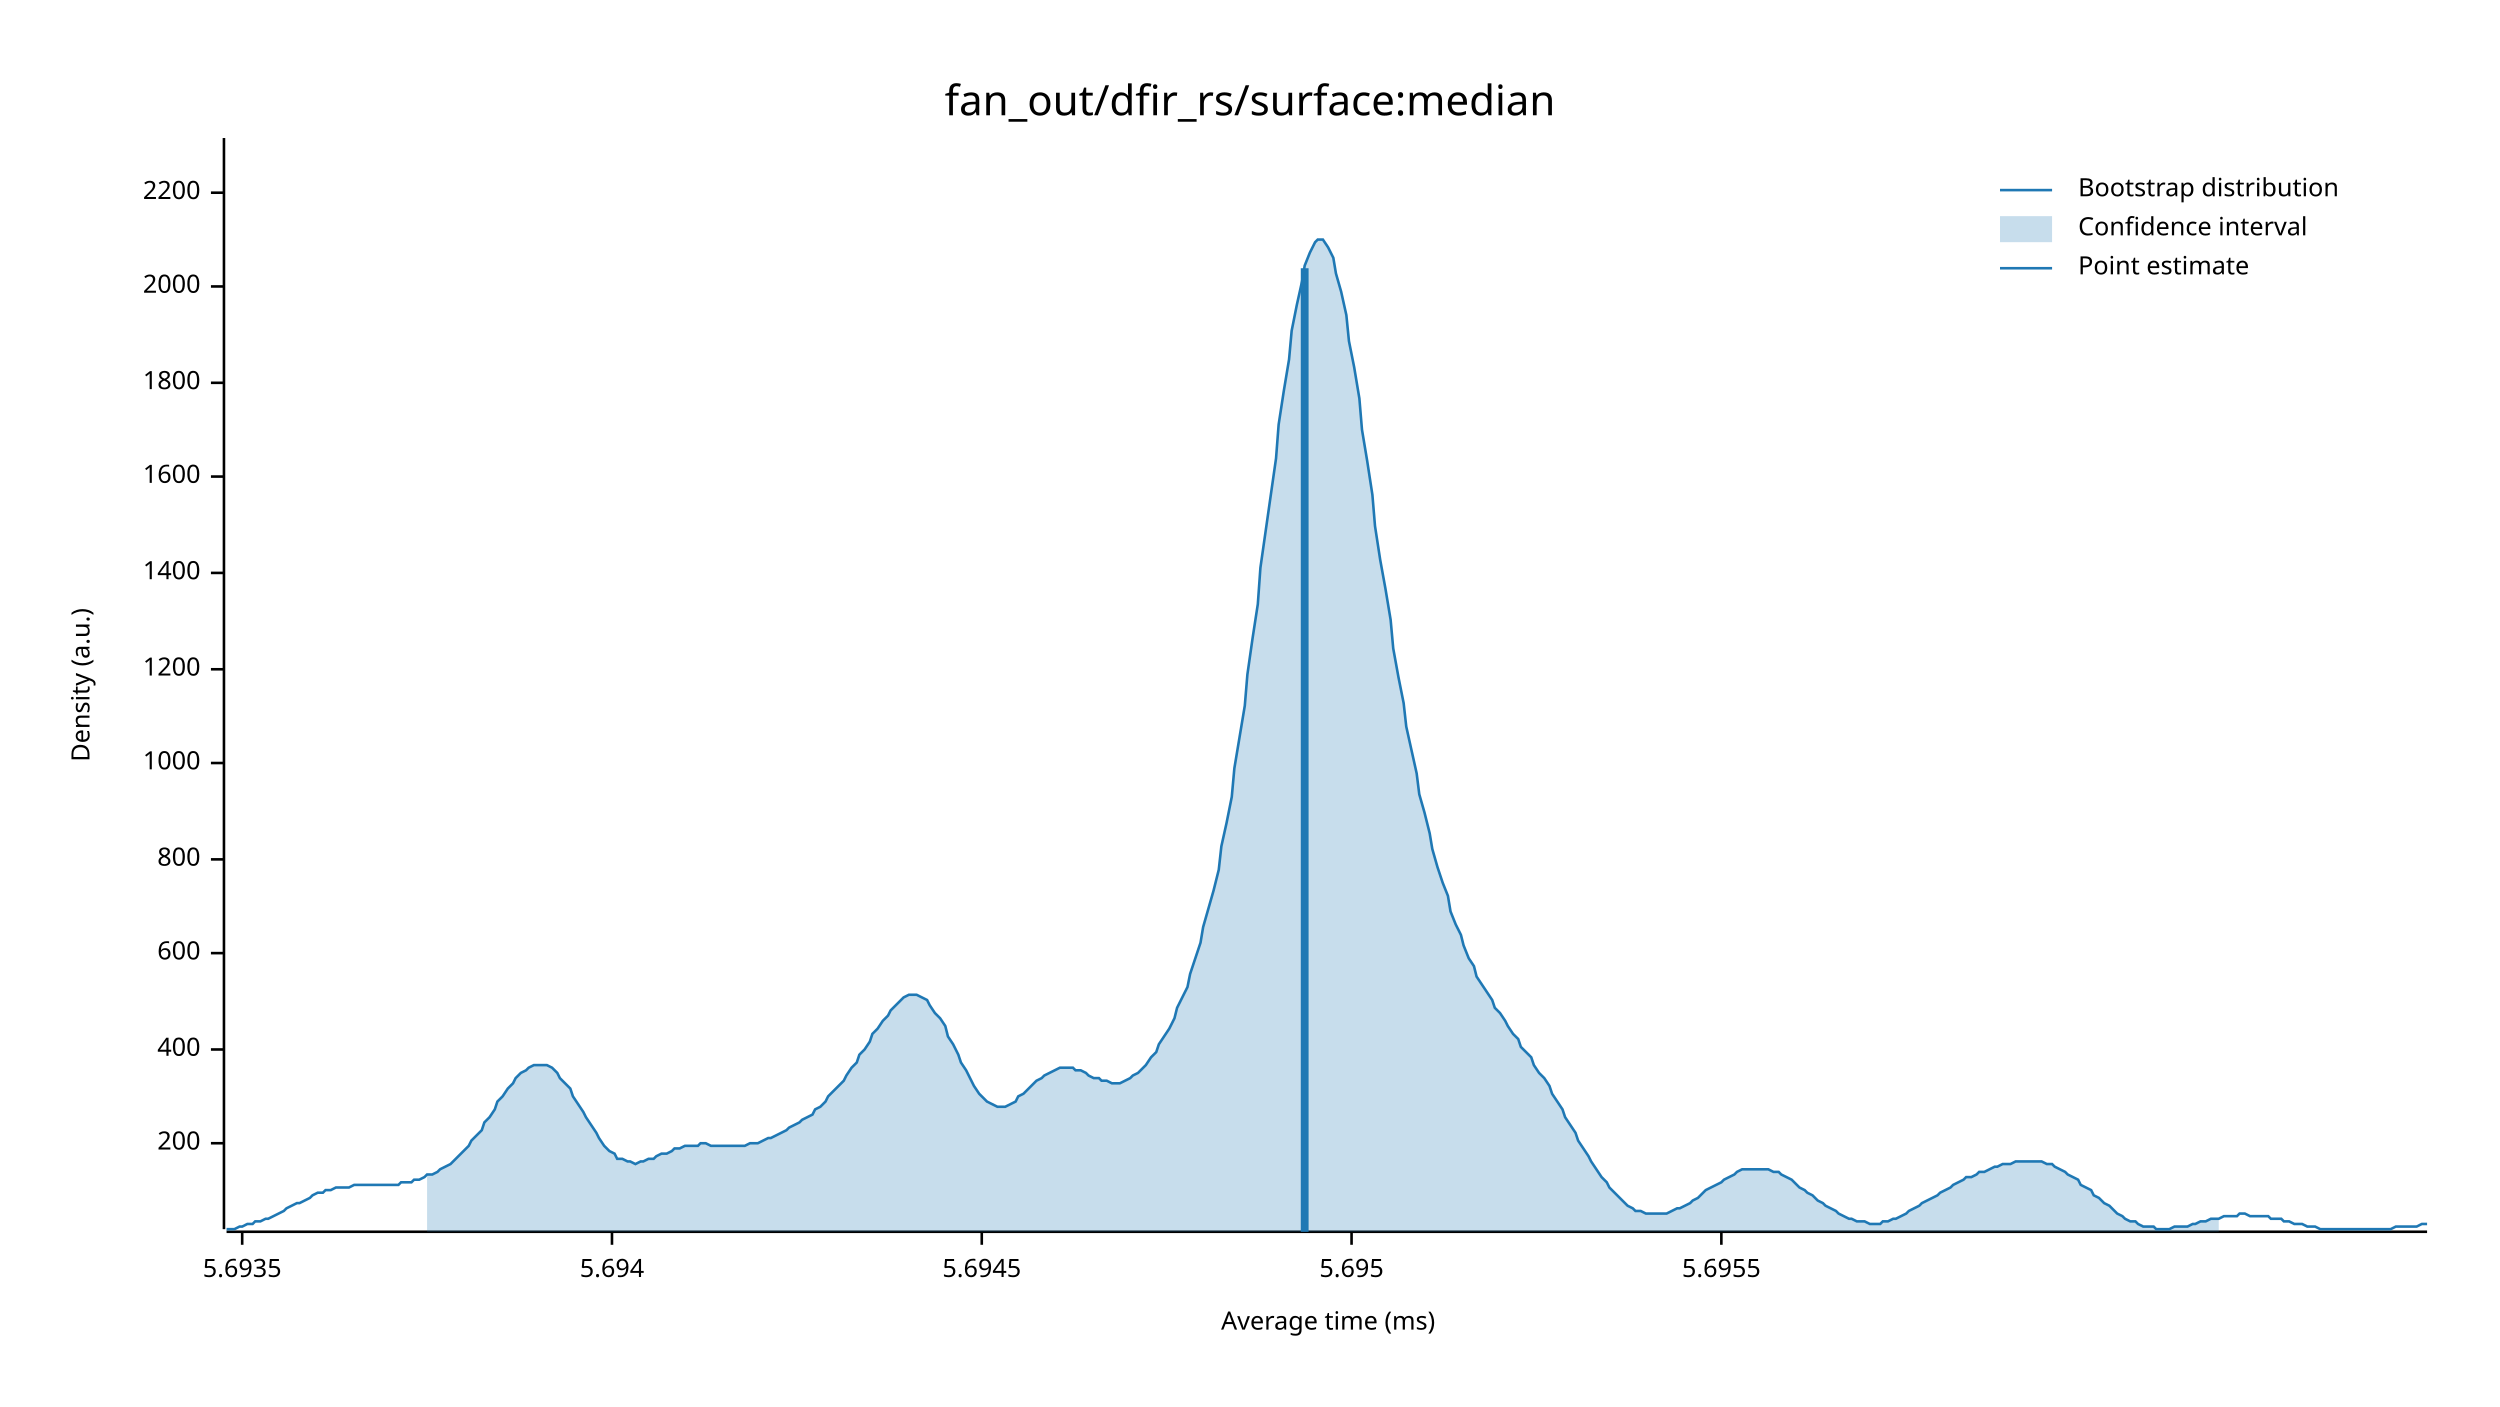
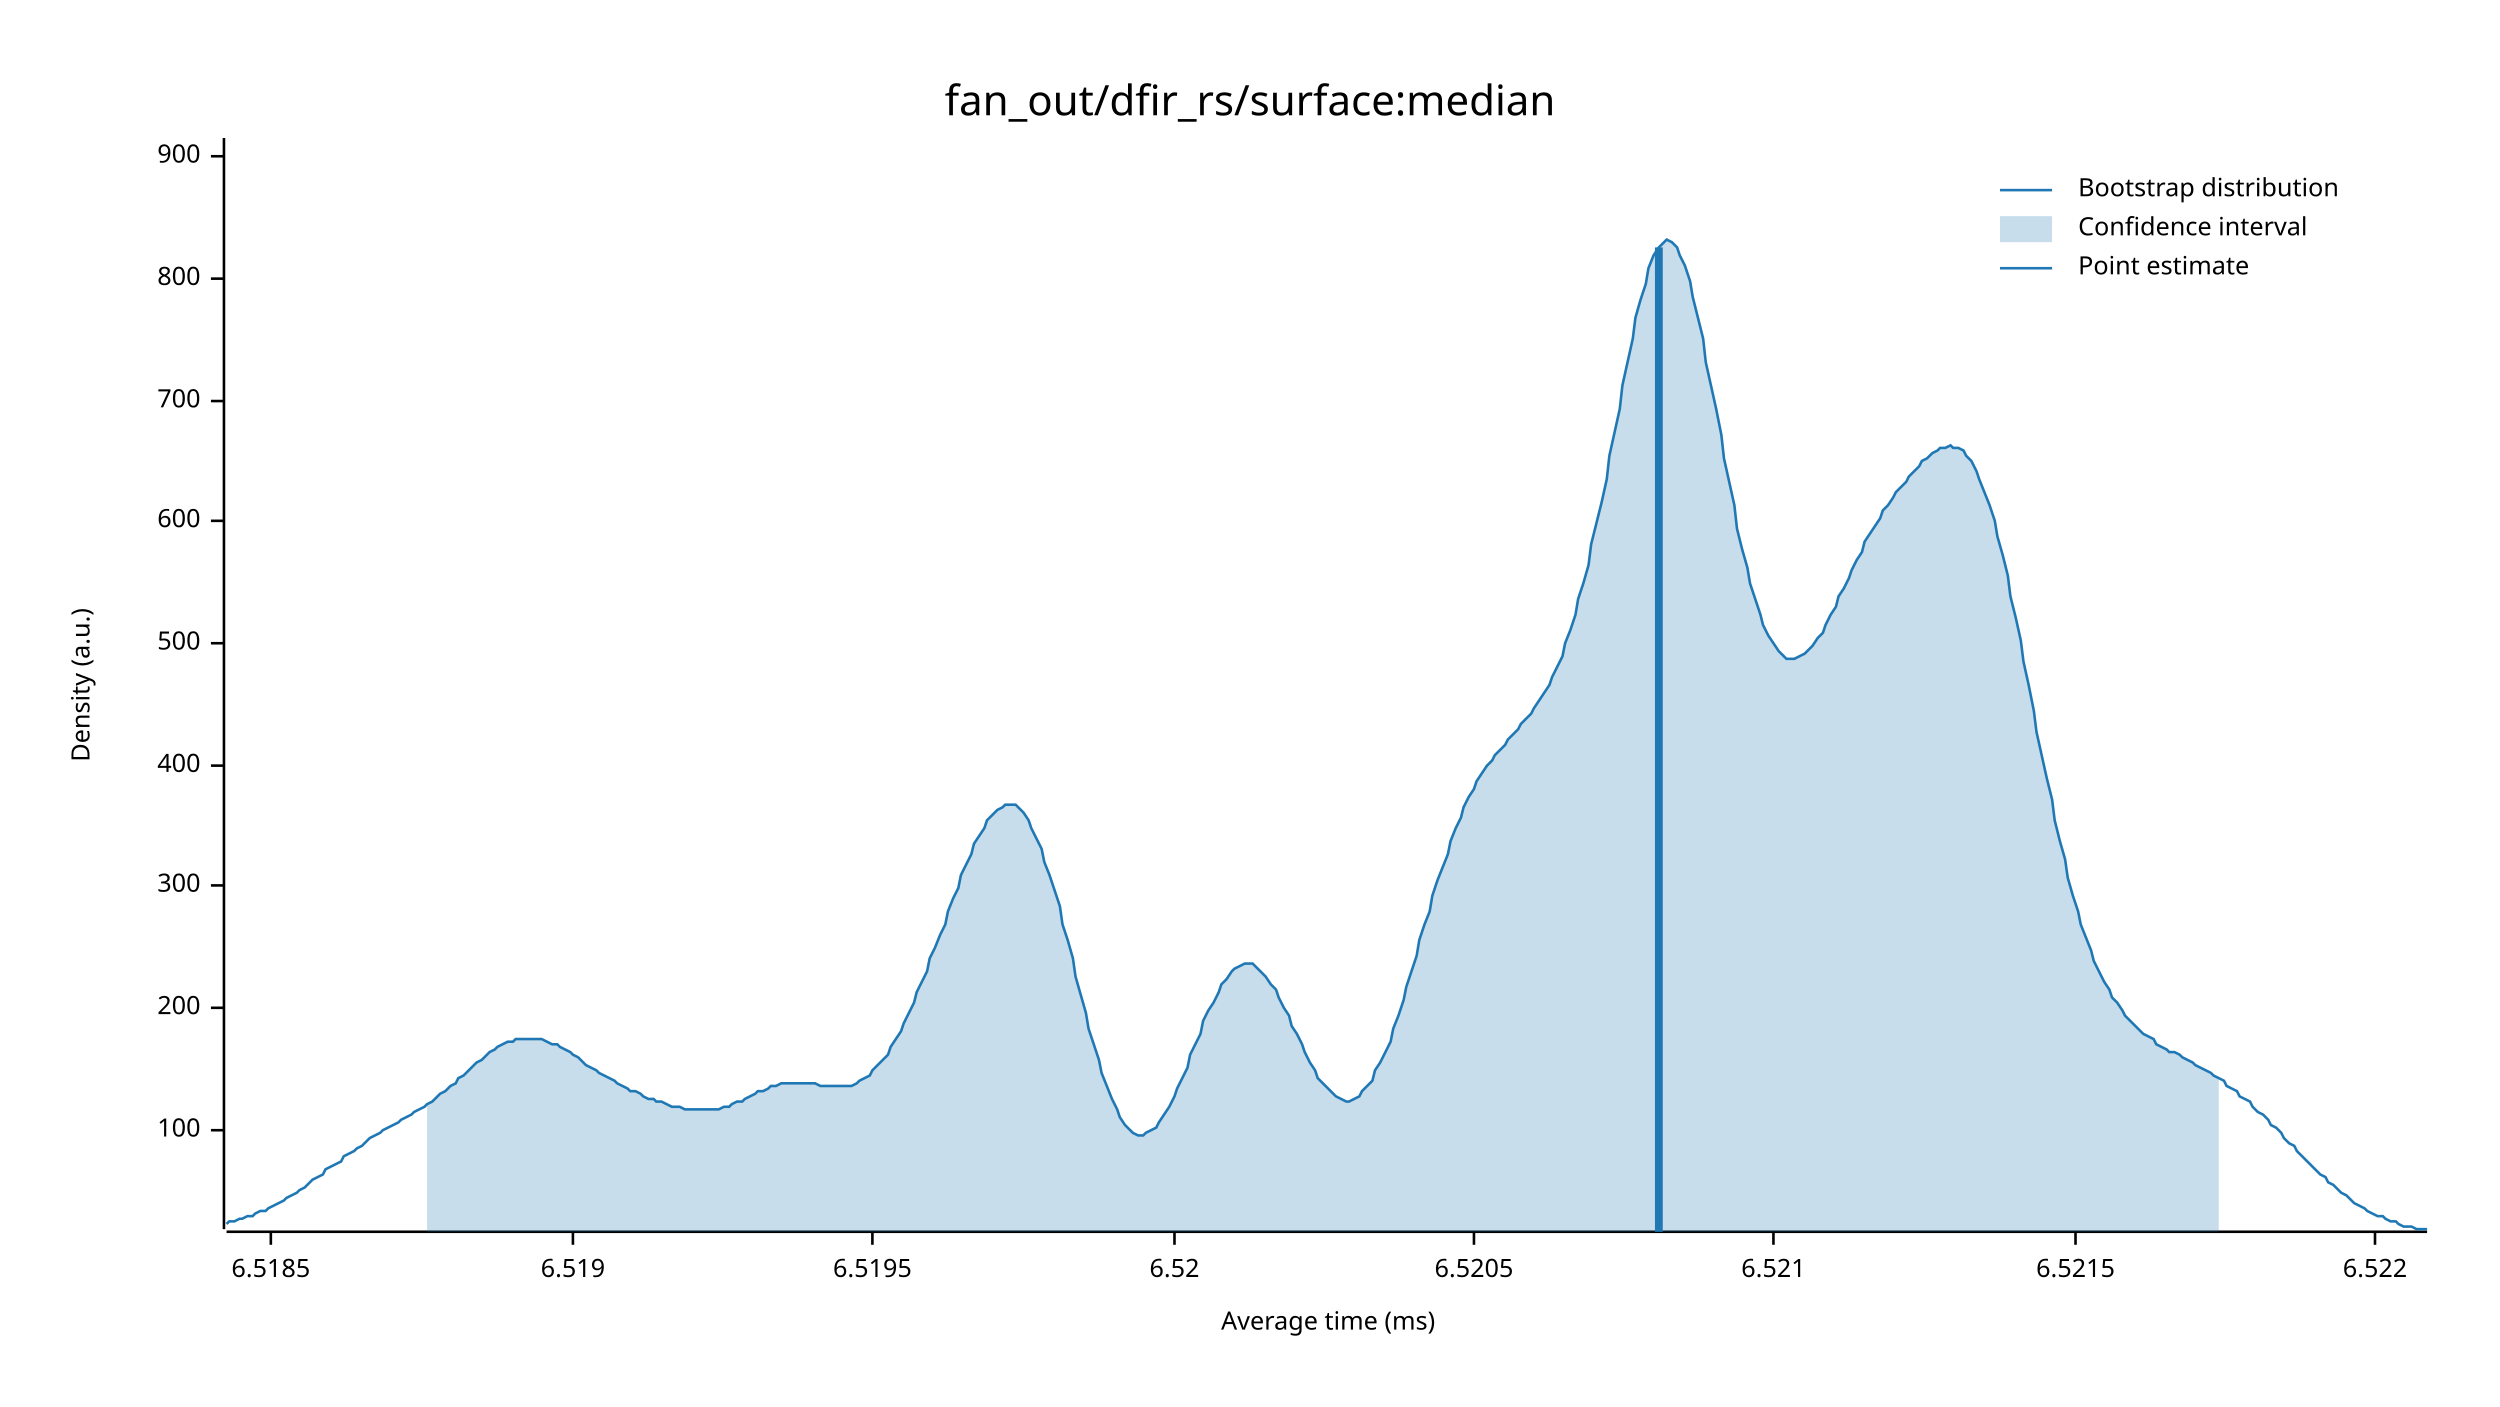
<svg xmlns="http://www.w3.org/2000/svg" width="960" height="540" viewBox="0 0 960 540">
  <text x="480" y="32" dy="0.76em" text-anchor="middle" font-family="sans-serif" font-size="16.129" opacity="1" fill="#000000">
fan_out/dfir_rs/surface:median
</text>
  <text x="27" y="263" dy="0.76em" text-anchor="middle" font-family="sans-serif" font-size="9.677" opacity="1" fill="#000000" transform="rotate(270, 27, 263)">
Density (a.u.)
</text>
  <text x="510" y="513" dy="-0.5ex" text-anchor="middle" font-family="sans-serif" font-size="9.677" opacity="1" fill="#000000">
Average time (ms)
</text>
  <polyline fill="none" opacity="1" stroke="#000000" stroke-width="1" points="86,53 86,472 " />
-   <text x="77" y="439" dy="0.5ex" text-anchor="end" font-family="sans-serif" font-size="9.677" opacity="1" fill="#000000">
+   <text x="77" y="434" dy="0.5ex" text-anchor="end" font-family="sans-serif" font-size="9.677" opacity="1" fill="#000000">
+ 100
+ </text>
+   <polyline fill="none" opacity="1" stroke="#000000" stroke-width="1" points="81,434 86,434 " />
+   <text x="77" y="387" dy="0.5ex" text-anchor="end" font-family="sans-serif" font-size="9.677" opacity="1" fill="#000000">
200
</text>
-   <polyline fill="none" opacity="1" stroke="#000000" stroke-width="1" points="81,439 86,439 " />
-   <text x="77" y="403" dy="0.5ex" text-anchor="end" font-family="sans-serif" font-size="9.677" opacity="1" fill="#000000">
+   <polyline fill="none" opacity="1" stroke="#000000" stroke-width="1" points="81,387 86,387 " />
+   <text x="77" y="340" dy="0.5ex" text-anchor="end" font-family="sans-serif" font-size="9.677" opacity="1" fill="#000000">
+ 300
+ </text>
+   <polyline fill="none" opacity="1" stroke="#000000" stroke-width="1" points="81,340 86,340 " />
+   <text x="77" y="294" dy="0.5ex" text-anchor="end" font-family="sans-serif" font-size="9.677" opacity="1" fill="#000000">
400
</text>
-   <polyline fill="none" opacity="1" stroke="#000000" stroke-width="1" points="81,403 86,403 " />
-   <text x="77" y="366" dy="0.5ex" text-anchor="end" font-family="sans-serif" font-size="9.677" opacity="1" fill="#000000">
+   <polyline fill="none" opacity="1" stroke="#000000" stroke-width="1" points="81,294 86,294 " />
+   <text x="77" y="247" dy="0.5ex" text-anchor="end" font-family="sans-serif" font-size="9.677" opacity="1" fill="#000000">
+ 500
+ </text>
+   <polyline fill="none" opacity="1" stroke="#000000" stroke-width="1" points="81,247 86,247 " />
+   <text x="77" y="200" dy="0.5ex" text-anchor="end" font-family="sans-serif" font-size="9.677" opacity="1" fill="#000000">
600
</text>
-   <polyline fill="none" opacity="1" stroke="#000000" stroke-width="1" points="81,366 86,366 " />
-   <text x="77" y="330" dy="0.5ex" text-anchor="end" font-family="sans-serif" font-size="9.677" opacity="1" fill="#000000">
+   <polyline fill="none" opacity="1" stroke="#000000" stroke-width="1" points="81,200 86,200 " />
+   <text x="77" y="154" dy="0.5ex" text-anchor="end" font-family="sans-serif" font-size="9.677" opacity="1" fill="#000000">
+ 700
+ </text>
+   <polyline fill="none" opacity="1" stroke="#000000" stroke-width="1" points="81,154 86,154 " />
+   <text x="77" y="107" dy="0.5ex" text-anchor="end" font-family="sans-serif" font-size="9.677" opacity="1" fill="#000000">
800
</text>
-   <polyline fill="none" opacity="1" stroke="#000000" stroke-width="1" points="81,330 86,330 " />
-   <text x="77" y="293" dy="0.5ex" text-anchor="end" font-family="sans-serif" font-size="9.677" opacity="1" fill="#000000">
- 1000
+   <polyline fill="none" opacity="1" stroke="#000000" stroke-width="1" points="81,107 86,107 " />
+   <text x="77" y="60" dy="0.5ex" text-anchor="end" font-family="sans-serif" font-size="9.677" opacity="1" fill="#000000">
+ 900
</text>
-   <polyline fill="none" opacity="1" stroke="#000000" stroke-width="1" points="81,293 86,293 " />
-   <text x="77" y="257" dy="0.5ex" text-anchor="end" font-family="sans-serif" font-size="9.677" opacity="1" fill="#000000">
- 1200
+   <polyline fill="none" opacity="1" stroke="#000000" stroke-width="1" points="81,60 86,60 " />
+   <polyline fill="none" opacity="1" stroke="#000000" stroke-width="1" points="87,473 932,473 " />
+   <text x="104" y="483" dy="0.76em" text-anchor="middle" font-family="sans-serif" font-size="9.677" opacity="1" fill="#000000">
+ 6.5185
</text>
-   <polyline fill="none" opacity="1" stroke="#000000" stroke-width="1" points="81,257 86,257 " />
-   <text x="77" y="220" dy="0.5ex" text-anchor="end" font-family="sans-serif" font-size="9.677" opacity="1" fill="#000000">
- 1400
+   <polyline fill="none" opacity="1" stroke="#000000" stroke-width="1" points="104,473 104,478 " />
+   <text x="220" y="483" dy="0.76em" text-anchor="middle" font-family="sans-serif" font-size="9.677" opacity="1" fill="#000000">
+ 6.519
</text>
-   <polyline fill="none" opacity="1" stroke="#000000" stroke-width="1" points="81,220 86,220 " />
-   <text x="77" y="183" dy="0.5ex" text-anchor="end" font-family="sans-serif" font-size="9.677" opacity="1" fill="#000000">
- 1600
+   <polyline fill="none" opacity="1" stroke="#000000" stroke-width="1" points="220,473 220,478 " />
+   <text x="335" y="483" dy="0.76em" text-anchor="middle" font-family="sans-serif" font-size="9.677" opacity="1" fill="#000000">
+ 6.5195
</text>
-   <polyline fill="none" opacity="1" stroke="#000000" stroke-width="1" points="81,183 86,183 " />
-   <text x="77" y="147" dy="0.5ex" text-anchor="end" font-family="sans-serif" font-size="9.677" opacity="1" fill="#000000">
- 1800
+   <polyline fill="none" opacity="1" stroke="#000000" stroke-width="1" points="335,473 335,478 " />
+   <text x="451" y="483" dy="0.76em" text-anchor="middle" font-family="sans-serif" font-size="9.677" opacity="1" fill="#000000">
+ 6.52
</text>
-   <polyline fill="none" opacity="1" stroke="#000000" stroke-width="1" points="81,147 86,147 " />
-   <text x="77" y="110" dy="0.5ex" text-anchor="end" font-family="sans-serif" font-size="9.677" opacity="1" fill="#000000">
- 2000
+   <polyline fill="none" opacity="1" stroke="#000000" stroke-width="1" points="451,473 451,478 " />
+   <text x="566" y="483" dy="0.76em" text-anchor="middle" font-family="sans-serif" font-size="9.677" opacity="1" fill="#000000">
+ 6.5205
</text>
-   <polyline fill="none" opacity="1" stroke="#000000" stroke-width="1" points="81,110 86,110 " />
-   <text x="77" y="74" dy="0.5ex" text-anchor="end" font-family="sans-serif" font-size="9.677" opacity="1" fill="#000000">
- 2200
+   <polyline fill="none" opacity="1" stroke="#000000" stroke-width="1" points="566,473 566,478 " />
+   <text x="681" y="483" dy="0.76em" text-anchor="middle" font-family="sans-serif" font-size="9.677" opacity="1" fill="#000000">
+ 6.521
</text>
-   <polyline fill="none" opacity="1" stroke="#000000" stroke-width="1" points="81,74 86,74 " />
-   <polyline fill="none" opacity="1" stroke="#000000" stroke-width="1" points="87,473 932,473 " />
-   <text x="93" y="483" dy="0.76em" text-anchor="middle" font-family="sans-serif" font-size="9.677" opacity="1" fill="#000000">
- 5.6935
+   <polyline fill="none" opacity="1" stroke="#000000" stroke-width="1" points="681,473 681,478 " />
+   <text x="797" y="483" dy="0.76em" text-anchor="middle" font-family="sans-serif" font-size="9.677" opacity="1" fill="#000000">
+ 6.5215
</text>
-   <polyline fill="none" opacity="1" stroke="#000000" stroke-width="1" points="93,473 93,478 " />
-   <text x="235" y="483" dy="0.76em" text-anchor="middle" font-family="sans-serif" font-size="9.677" opacity="1" fill="#000000">
- 5.694
+   <polyline fill="none" opacity="1" stroke="#000000" stroke-width="1" points="797,473 797,478 " />
+   <text x="912" y="483" dy="0.76em" text-anchor="middle" font-family="sans-serif" font-size="9.677" opacity="1" fill="#000000">
+ 6.522
</text>
-   <polyline fill="none" opacity="1" stroke="#000000" stroke-width="1" points="235,473 235,478 " />
-   <text x="377" y="483" dy="0.76em" text-anchor="middle" font-family="sans-serif" font-size="9.677" opacity="1" fill="#000000">
- 5.6945
- </text>
-   <polyline fill="none" opacity="1" stroke="#000000" stroke-width="1" points="377,473 377,478 " />
-   <text x="519" y="483" dy="0.76em" text-anchor="middle" font-family="sans-serif" font-size="9.677" opacity="1" fill="#000000">
- 5.695
- </text>
-   <polyline fill="none" opacity="1" stroke="#000000" stroke-width="1" points="519,473 519,478 " />
-   <text x="661" y="483" dy="0.76em" text-anchor="middle" font-family="sans-serif" font-size="9.677" opacity="1" fill="#000000">
- 5.6955
- </text>
-   <polyline fill="none" opacity="1" stroke="#000000" stroke-width="1" points="661,473 661,478 " />
-   <polyline fill="none" opacity="1" stroke="#1F78B4" stroke-width="1" points="87,472 88,472 90,472 92,471 93,471 95,470 97,470 98,469 100,469 102,468 103,468 105,467 107,466 109,465 110,464 112,463 114,462 115,462 117,461 119,460 120,459 122,458 124,458 125,457 127,457 129,456 131,456 132,456 134,456 136,455 137,455 139,455 141,455 142,455 144,455 146,455 147,455 149,455 151,455 153,455 154,454 156,454 158,454 159,453 161,453 163,452 164,451 166,451 168,450 169,449 171,448 173,447 175,445 176,444 178,442 180,440 181,438 183,436 185,434 186,431 188,429 190,426 191,423 193,421 195,418 197,416 198,414 200,412 202,411 203,410 205,409 207,409 208,409 210,409 212,410 214,412 215,414 217,416 219,418 220,421 222,424 224,427 225,429 227,432 229,435 230,437 232,440 234,442 236,443 237,445 239,445 241,446 242,446 244,447 246,446 247,446 249,445 251,445 252,444 254,443 256,443 258,442 259,441 261,441 263,440 264,440 266,440 268,440 269,439 271,439 273,440 274,440 276,440 278,440 280,440 281,440 283,440 285,440 286,440 288,439 290,439 291,439 293,438 295,437 296,437 298,436 300,435 302,434 303,433 305,432 307,431 308,430 310,429 312,428 313,426 315,425 317,423 318,421 320,419 322,417 324,415 325,413 327,410 329,408 330,405 332,403 334,400 335,397 337,395 339,392 341,390 342,388 344,386 346,384 347,383 349,382 351,382 352,382 354,383 356,384 357,386 359,389 361,391 363,394 364,398 366,401 368,405 369,408 371,411 373,415 374,417 376,420 378,422 379,423 381,424 383,425 385,425 386,425 388,424 390,423 391,421 393,420 395,418 396,417 398,415 400,414 401,413 403,412 405,411 407,410 408,410 410,410 412,410 413,411 415,411 417,412 418,413 420,414 422,414 423,415 425,415 427,416 429,416 430,416 432,415 434,414 435,413 437,412 439,410 440,409 442,406 444,404 445,401 447,398 449,395 451,391 452,387 454,383 456,379 457,374 459,368 461,362 462,356 464,349 466,342 468,334 469,325 471,316 473,306 474,295 476,283 478,271 479,259 481,245 483,232 484,218 486,204 488,190 490,176 491,163 493,150 495,138 496,127 498,117 500,108 501,102 503,97 505,93 506,92 508,92 510,95 512,99 513,105 515,112 517,121 518,131 520,141 522,153 523,165 525,177 527,190 528,202 530,215 532,226 534,238 535,249 537,260 539,270 540,279 542,288 544,297 545,305 547,312 549,320 550,326 552,333 554,339 556,344 557,350 559,355 561,359 562,363 564,368 566,371 567,375 569,378 571,381 573,384 574,387 576,389 578,392 579,394 581,397 583,399 584,402 586,404 588,406 589,409 591,412 593,414 595,417 596,420 598,423 600,426 601,429 603,432 605,435 606,438 608,441 610,444 611,446 613,449 615,452 617,454 618,456 620,458 622,460 623,461 625,463 627,464 628,465 630,465 632,466 633,466 635,466 637,466 639,466 640,466 642,465 644,464 645,464 647,463 649,462 650,461 652,460 654,458 655,457 657,456 659,455 661,454 662,453 664,452 666,451 667,450 669,449 671,449 672,449 674,449 676,449 677,449 679,449 681,450 683,450 684,451 686,452 688,453 689,454 691,456 693,457 694,458 696,459 698,461 700,462 701,463 703,464 705,465 706,466 708,467 710,468 711,468 713,469 715,469 716,469 718,470 720,470 722,470 723,469 725,469 727,468 728,468 730,467 732,466 733,465 735,464 737,463 738,462 740,461 742,460 744,459 745,458 747,457 749,456 750,455 752,454 754,453 755,452 757,452 759,451 760,450 762,450 764,449 766,448 767,448 769,447 771,447 772,447 774,446 776,446 777,446 779,446 781,446 782,446 784,446 786,447 788,447 789,448 791,449 793,450 794,451 796,452 798,453 799,455 801,456 803,457 804,459 806,460 808,462 810,463 811,464 813,466 815,467 816,468 818,469 820,469 821,470 823,471 825,471 827,471 828,472 830,472 832,472 833,472 835,471 837,471 838,471 840,471 842,470 843,470 845,469 847,469 849,468 850,468 852,468 854,467 855,467 857,467 859,467 860,466 862,466 864,467 865,467 867,467 869,467 871,467 872,468 874,468 876,468 877,469 879,469 881,470 882,470 884,470 886,471 887,471 889,471 891,472 893,472 894,472 896,472 898,472 899,472 901,472 903,472 904,472 906,472 908,472 909,472 911,472 913,472 915,472 916,472 918,472 920,471 921,471 923,471 925,471 926,471 928,471 930,470 932,470 " />
-   <polygon opacity="0.25" fill="#1F78B4" points="164,451 166,451 168,450 169,449 171,448 173,447 175,445 176,444 178,442 180,440 181,438 183,436 185,434 186,431 188,429 190,426 191,423 193,421 195,418 197,416 198,414 200,412 202,411 203,410 205,409 207,409 208,409 210,409 212,410 214,412 215,414 217,416 219,418 220,421 222,424 224,427 225,429 227,432 229,435 230,437 232,440 234,442 236,443 237,445 239,445 241,446 242,446 244,447 246,446 247,446 249,445 251,445 252,444 254,443 256,443 258,442 259,441 261,441 263,440 264,440 266,440 268,440 269,439 271,439 273,440 274,440 276,440 278,440 280,440 281,440 283,440 285,440 286,440 288,439 290,439 291,439 293,438 295,437 296,437 298,436 300,435 302,434 303,433 305,432 307,431 308,430 310,429 312,428 313,426 315,425 317,423 318,421 320,419 322,417 324,415 325,413 327,410 329,408 330,405 332,403 334,400 335,397 337,395 339,392 341,390 342,388 344,386 346,384 347,383 349,382 351,382 352,382 354,383 356,384 357,386 359,389 361,391 363,394 364,398 366,401 368,405 369,408 371,411 373,415 374,417 376,420 378,422 379,423 381,424 383,425 385,425 386,425 388,424 390,423 391,421 393,420 395,418 396,417 398,415 400,414 401,413 403,412 405,411 407,410 408,410 410,410 412,410 413,411 415,411 417,412 418,413 420,414 422,414 423,415 425,415 427,416 429,416 430,416 432,415 434,414 435,413 437,412 439,410 440,409 442,406 444,404 445,401 447,398 449,395 451,391 452,387 454,383 456,379 457,374 459,368 461,362 462,356 464,349 466,342 468,334 469,325 471,316 473,306 474,295 476,283 478,271 479,259 481,245 483,232 484,218 486,204 488,190 490,176 491,163 493,150 495,138 496,127 498,117 500,108 501,102 503,97 505,93 506,92 508,92 510,95 512,99 513,105 515,112 517,121 518,131 520,141 522,153 523,165 525,177 527,190 528,202 530,215 532,226 534,238 535,249 537,260 539,270 540,279 542,288 544,297 545,305 547,312 549,320 550,326 552,333 554,339 556,344 557,350 559,355 561,359 562,363 564,368 566,371 567,375 569,378 571,381 573,384 574,387 576,389 578,392 579,394 581,397 583,399 584,402 586,404 588,406 589,409 591,412 593,414 595,417 596,420 598,423 600,426 601,429 603,432 605,435 606,438 608,441 610,444 611,446 613,449 615,452 617,454 618,456 620,458 622,460 623,461 625,463 627,464 628,465 630,465 632,466 633,466 635,466 637,466 639,466 640,466 642,465 644,464 645,464 647,463 649,462 650,461 652,460 654,458 655,457 657,456 659,455 661,454 662,453 664,452 666,451 667,450 669,449 671,449 672,449 674,449 676,449 677,449 679,449 681,450 683,450 684,451 686,452 688,453 689,454 691,456 693,457 694,458 696,459 698,461 700,462 701,463 703,464 705,465 706,466 708,467 710,468 711,468 713,469 715,469 716,469 718,470 720,470 722,470 723,469 725,469 727,468 728,468 730,467 732,466 733,465 735,464 737,463 738,462 740,461 742,460 744,459 745,458 747,457 749,456 750,455 752,454 754,453 755,452 757,452 759,451 760,450 762,450 764,449 766,448 767,448 769,447 771,447 772,447 774,446 776,446 777,446 779,446 781,446 782,446 784,446 786,447 788,447 789,448 791,449 793,450 794,451 796,452 798,453 799,455 801,456 803,457 804,459 806,460 808,462 810,463 811,464 813,466 815,467 816,468 818,469 820,469 821,470 823,471 825,471 827,471 828,472 830,472 832,472 833,472 835,471 837,471 838,471 840,471 842,470 843,470 845,469 847,469 849,468 850,468 852,468 852,473 164,473 " />
-   <polyline fill="none" opacity="1" stroke="#1F78B4" stroke-width="3" points="501,473 501,103 " />
+   <polyline fill="none" opacity="1" stroke="#000000" stroke-width="1" points="912,473 912,478 " />
+   <polyline fill="none" opacity="1" stroke="#1F78B4" stroke-width="1" points="87,470 88,469 90,469 92,468 93,468 95,467 97,467 98,466 100,465 102,465 103,464 105,463 107,462 109,461 110,460 112,459 114,458 115,457 117,456 119,454 120,453 122,452 124,451 125,449 127,448 129,447 131,446 132,444 134,443 136,442 137,441 139,440 141,438 142,437 144,436 146,435 147,434 149,433 151,432 153,431 154,430 156,429 158,428 159,427 161,426 163,425 164,424 166,423 168,421 169,420 171,419 173,417 175,416 176,414 178,413 180,411 181,410 183,408 185,407 186,406 188,404 190,403 191,402 193,401 195,400 197,400 198,399 200,399 202,399 203,399 205,399 207,399 208,399 210,400 212,401 214,401 215,402 217,403 219,404 220,405 222,406 224,408 225,409 227,410 229,411 230,412 232,413 234,414 236,415 237,416 239,417 241,418 242,419 244,419 246,420 247,421 249,422 251,422 252,423 254,423 256,424 258,425 259,425 261,425 263,426 264,426 266,426 268,426 269,426 271,426 273,426 274,426 276,426 278,425 280,425 281,424 283,423 285,423 286,422 288,421 290,420 291,419 293,419 295,418 296,417 298,417 300,416 302,416 303,416 305,416 307,416 308,416 310,416 312,416 313,416 315,417 317,417 318,417 320,417 322,417 324,417 325,417 327,417 329,416 330,415 332,414 334,413 335,411 337,409 339,407 341,405 342,402 344,399 346,396 347,393 349,389 351,385 352,381 354,377 356,373 357,368 359,364 361,359 363,355 364,350 366,345 368,341 369,336 371,332 373,328 374,324 376,321 378,318 379,315 381,313 383,311 385,310 386,309 388,309 390,309 391,310 393,312 395,315 396,318 398,322 400,326 401,331 403,336 405,342 407,348 408,355 410,361 412,368 413,375 415,382 417,389 418,395 420,401 422,407 423,412 425,417 427,422 429,426 430,429 432,432 434,434 435,435 437,436 439,436 440,435 442,434 444,433 445,431 447,428 449,425 451,421 452,418 454,414 456,410 457,405 459,401 461,397 462,392 464,388 466,385 468,381 469,378 471,376 473,373 474,372 476,371 478,370 479,370 481,370 483,372 484,373 486,375 488,378 490,380 491,383 493,387 495,390 496,394 498,397 500,401 501,404 503,408 505,411 506,414 508,416 510,418 512,420 513,421 515,422 517,423 518,423 520,422 522,421 523,419 525,417 527,415 528,411 530,408 532,404 534,400 535,395 537,390 539,384 540,379 542,373 544,367 545,361 547,355 549,350 550,344 552,338 554,333 556,328 557,323 559,318 561,314 562,310 564,306 566,303 567,300 569,297 571,294 573,292 574,290 576,288 578,286 579,284 581,282 583,280 584,278 586,276 588,274 589,272 591,269 593,266 595,263 596,260 598,256 600,252 601,247 603,242 605,236 606,230 608,224 610,217 611,209 613,201 615,193 617,184 618,175 620,166 622,157 623,148 625,139 627,130 628,122 630,115 632,109 633,103 635,98 637,95 639,93 640,92 642,93 644,95 645,98 647,102 649,108 650,114 652,122 654,130 655,139 657,148 659,157 661,167 662,176 664,185 666,194 667,203 669,211 671,218 672,224 674,230 676,236 677,240 679,244 681,247 683,250 684,251 686,253 688,253 689,253 691,252 693,251 694,250 696,248 698,245 700,243 701,240 703,236 705,233 706,229 708,226 710,222 711,219 713,215 715,212 716,208 718,205 720,202 722,199 723,196 725,194 727,191 728,189 730,187 732,185 733,183 735,181 737,179 738,177 740,176 742,174 744,173 745,172 747,172 749,171 750,172 752,172 754,173 755,175 757,177 759,181 760,184 762,189 764,194 766,200 767,206 769,213 771,221 772,229 774,237 776,246 777,254 779,263 781,273 782,281 784,290 786,299 788,307 789,315 791,323 793,330 794,337 796,344 798,350 799,355 801,360 803,365 804,369 806,373 808,377 810,380 811,383 813,385 815,388 816,390 818,392 820,394 821,395 823,397 825,398 827,399 828,401 830,402 832,403 833,404 835,404 837,405 838,406 840,407 842,408 843,409 845,410 847,411 849,412 850,413 852,414 854,415 855,417 857,418 859,419 860,421 862,422 864,423 865,425 867,427 869,428 871,430 872,432 874,433 876,435 877,437 879,439 881,440 882,442 884,444 886,446 887,447 889,449 891,451 893,452 894,454 896,455 898,457 899,458 901,459 903,461 904,462 906,463 908,464 909,465 911,466 913,467 915,467 916,468 918,469 920,469 921,470 923,471 925,471 926,471 928,472 930,472 932,472 " />
+   <polygon opacity="0.25" fill="#1F78B4" points="164,424 166,423 168,421 169,420 171,419 173,417 175,416 176,414 178,413 180,411 181,410 183,408 185,407 186,406 188,404 190,403 191,402 193,401 195,400 197,400 198,399 200,399 202,399 203,399 205,399 207,399 208,399 210,400 212,401 214,401 215,402 217,403 219,404 220,405 222,406 224,408 225,409 227,410 229,411 230,412 232,413 234,414 236,415 237,416 239,417 241,418 242,419 244,419 246,420 247,421 249,422 251,422 252,423 254,423 256,424 258,425 259,425 261,425 263,426 264,426 266,426 268,426 269,426 271,426 273,426 274,426 276,426 278,425 280,425 281,424 283,423 285,423 286,422 288,421 290,420 291,419 293,419 295,418 296,417 298,417 300,416 302,416 303,416 305,416 307,416 308,416 310,416 312,416 313,416 315,417 317,417 318,417 320,417 322,417 324,417 325,417 327,417 329,416 330,415 332,414 334,413 335,411 337,409 339,407 341,405 342,402 344,399 346,396 347,393 349,389 351,385 352,381 354,377 356,373 357,368 359,364 361,359 363,355 364,350 366,345 368,341 369,336 371,332 373,328 374,324 376,321 378,318 379,315 381,313 383,311 385,310 386,309 388,309 390,309 391,310 393,312 395,315 396,318 398,322 400,326 401,331 403,336 405,342 407,348 408,355 410,361 412,368 413,375 415,382 417,389 418,395 420,401 422,407 423,412 425,417 427,422 429,426 430,429 432,432 434,434 435,435 437,436 439,436 440,435 442,434 444,433 445,431 447,428 449,425 451,421 452,418 454,414 456,410 457,405 459,401 461,397 462,392 464,388 466,385 468,381 469,378 471,376 473,373 474,372 476,371 478,370 479,370 481,370 483,372 484,373 486,375 488,378 490,380 491,383 493,387 495,390 496,394 498,397 500,401 501,404 503,408 505,411 506,414 508,416 510,418 512,420 513,421 515,422 517,423 518,423 520,422 522,421 523,419 525,417 527,415 528,411 530,408 532,404 534,400 535,395 537,390 539,384 540,379 542,373 544,367 545,361 547,355 549,350 550,344 552,338 554,333 556,328 557,323 559,318 561,314 562,310 564,306 566,303 567,300 569,297 571,294 573,292 574,290 576,288 578,286 579,284 581,282 583,280 584,278 586,276 588,274 589,272 591,269 593,266 595,263 596,260 598,256 600,252 601,247 603,242 605,236 606,230 608,224 610,217 611,209 613,201 615,193 617,184 618,175 620,166 622,157 623,148 625,139 627,130 628,122 630,115 632,109 633,103 635,98 637,95 639,93 640,92 642,93 644,95 645,98 647,102 649,108 650,114 652,122 654,130 655,139 657,148 659,157 661,167 662,176 664,185 666,194 667,203 669,211 671,218 672,224 674,230 676,236 677,240 679,244 681,247 683,250 684,251 686,253 688,253 689,253 691,252 693,251 694,250 696,248 698,245 700,243 701,240 703,236 705,233 706,229 708,226 710,222 711,219 713,215 715,212 716,208 718,205 720,202 722,199 723,196 725,194 727,191 728,189 730,187 732,185 733,183 735,181 737,179 738,177 740,176 742,174 744,173 745,172 747,172 749,171 750,172 752,172 754,173 755,175 757,177 759,181 760,184 762,189 764,194 766,200 767,206 769,213 771,221 772,229 774,237 776,246 777,254 779,263 781,273 782,281 784,290 786,299 788,307 789,315 791,323 793,330 794,337 796,344 798,350 799,355 801,360 803,365 804,369 806,373 808,377 810,380 811,383 813,385 815,388 816,390 818,392 820,394 821,395 823,397 825,398 827,399 828,401 830,402 832,403 833,404 835,404 837,405 838,406 840,407 842,408 843,409 845,410 847,411 849,412 850,413 852,414 852,473 164,473 " />
+   <polyline fill="none" opacity="1" stroke="#1F78B4" stroke-width="3" points="637,473 637,95 " />
  <text x="798" y="68" dy="0.76em" text-anchor="start" font-family="sans-serif" font-size="9.677" opacity="1" fill="#000000">
Bootstrap distribution
</text>
  <text x="798" y="83" dy="0.76em" text-anchor="start" font-family="sans-serif" font-size="9.677" opacity="1" fill="#000000">
Confidence interval
</text>
  <text x="798" y="98" dy="0.76em" text-anchor="start" font-family="sans-serif" font-size="9.677" opacity="1" fill="#000000">
Point estimate
</text>
  <polyline fill="none" opacity="1" stroke="#1F78B4" stroke-width="1" points="768,73 788,73 " />
  <rect x="768" y="83" width="20" height="10" opacity="0.25" fill="#1F78B4" stroke="none" />
  <polyline fill="none" opacity="1" stroke="#1F78B4" stroke-width="1" points="768,103 788,103 " />
</svg>
